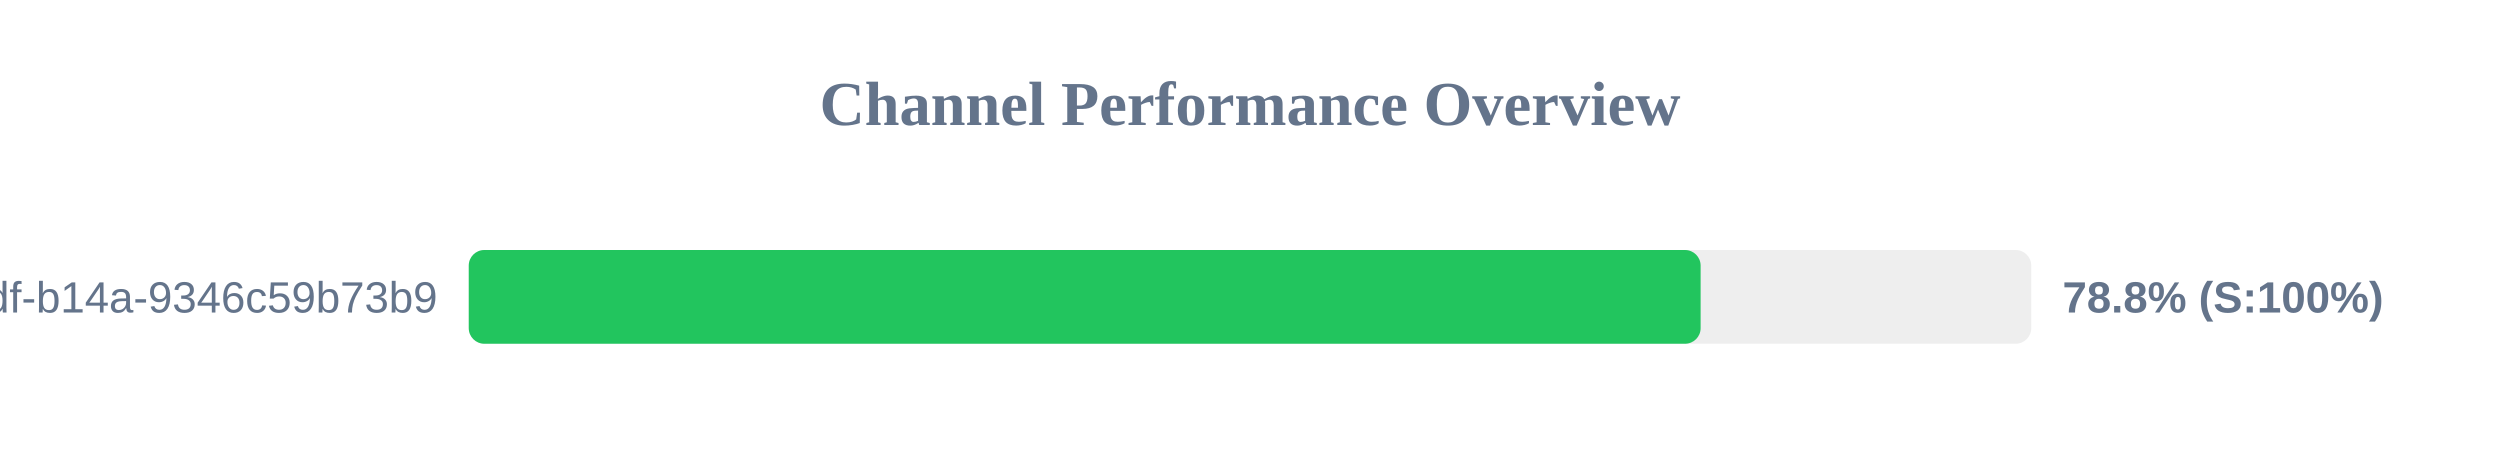
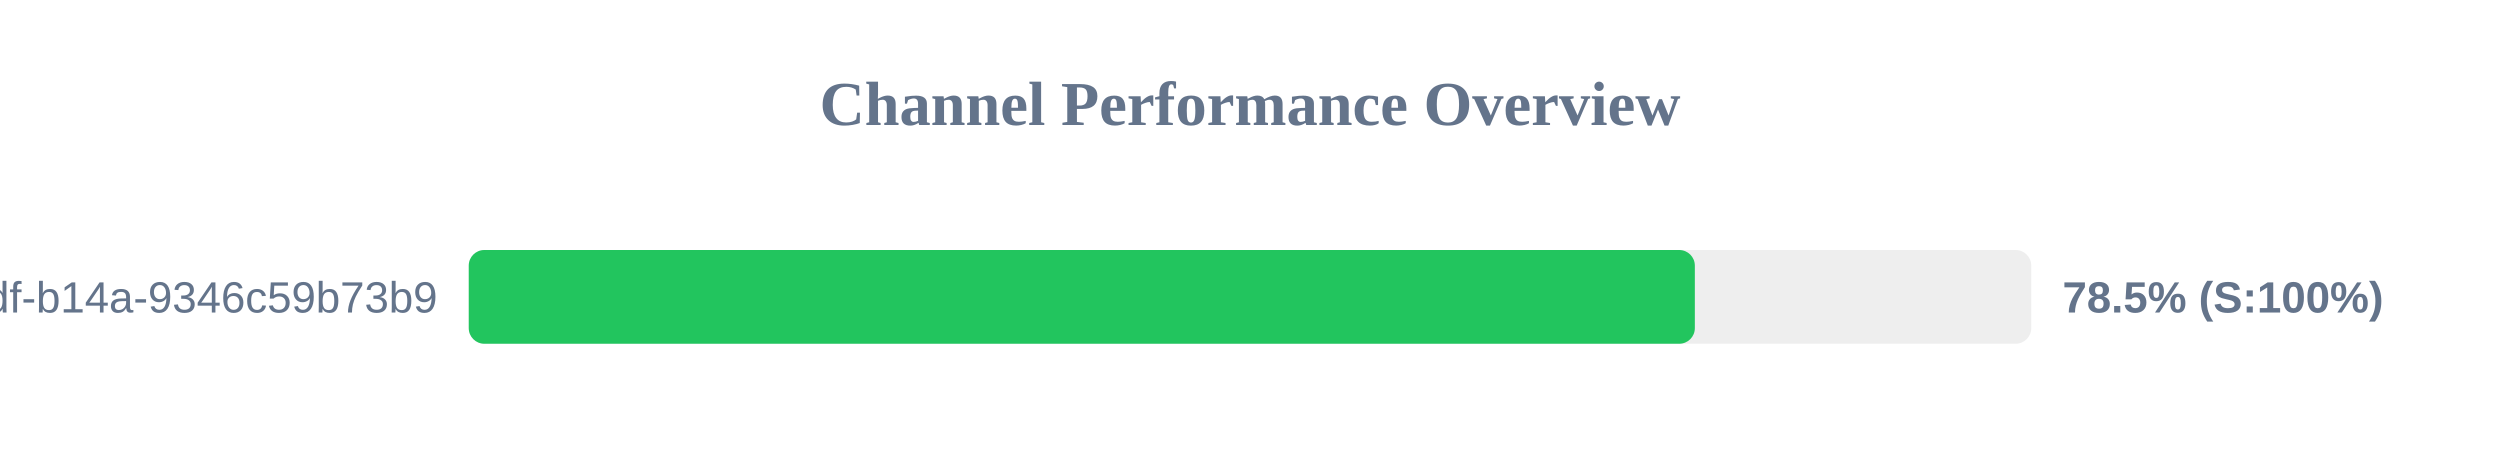
<svg xmlns="http://www.w3.org/2000/svg" width="800" height="150" version="1.1">
  <style>
        .row { font: 14px Arial; fill: #64748b; }
        .score { font: bold 14px Arial; fill: #64748b; }
    </style>
  <text x="400" y="40" text-anchor="middle" font-size="20px" font-weight="bold" fill="#64748b">Channel Performance Overview</text>
  <rect x="150" y="80" width="500" height="30" fill="#eee" rx="5" />
-   <rect x="150" y="80" width="394.2" height="30" fill="#22c55e" rx="5" />
+   <rect x="150" y="80" width="392.35" height="30" fill="#22c55e" rx="5" />
  <text x="140" y="100" text-anchor="end" class="row">?uuid=55ca7a9e-cf90-49df-b14a-9346c59b73b9</text>
-   <text x="660" y="100" text-anchor="start" class="score">78.8% (S:100%)</text>
+   <text x="660" y="100" text-anchor="start" class="score">78.5% (S:100%)</text>
</svg>
